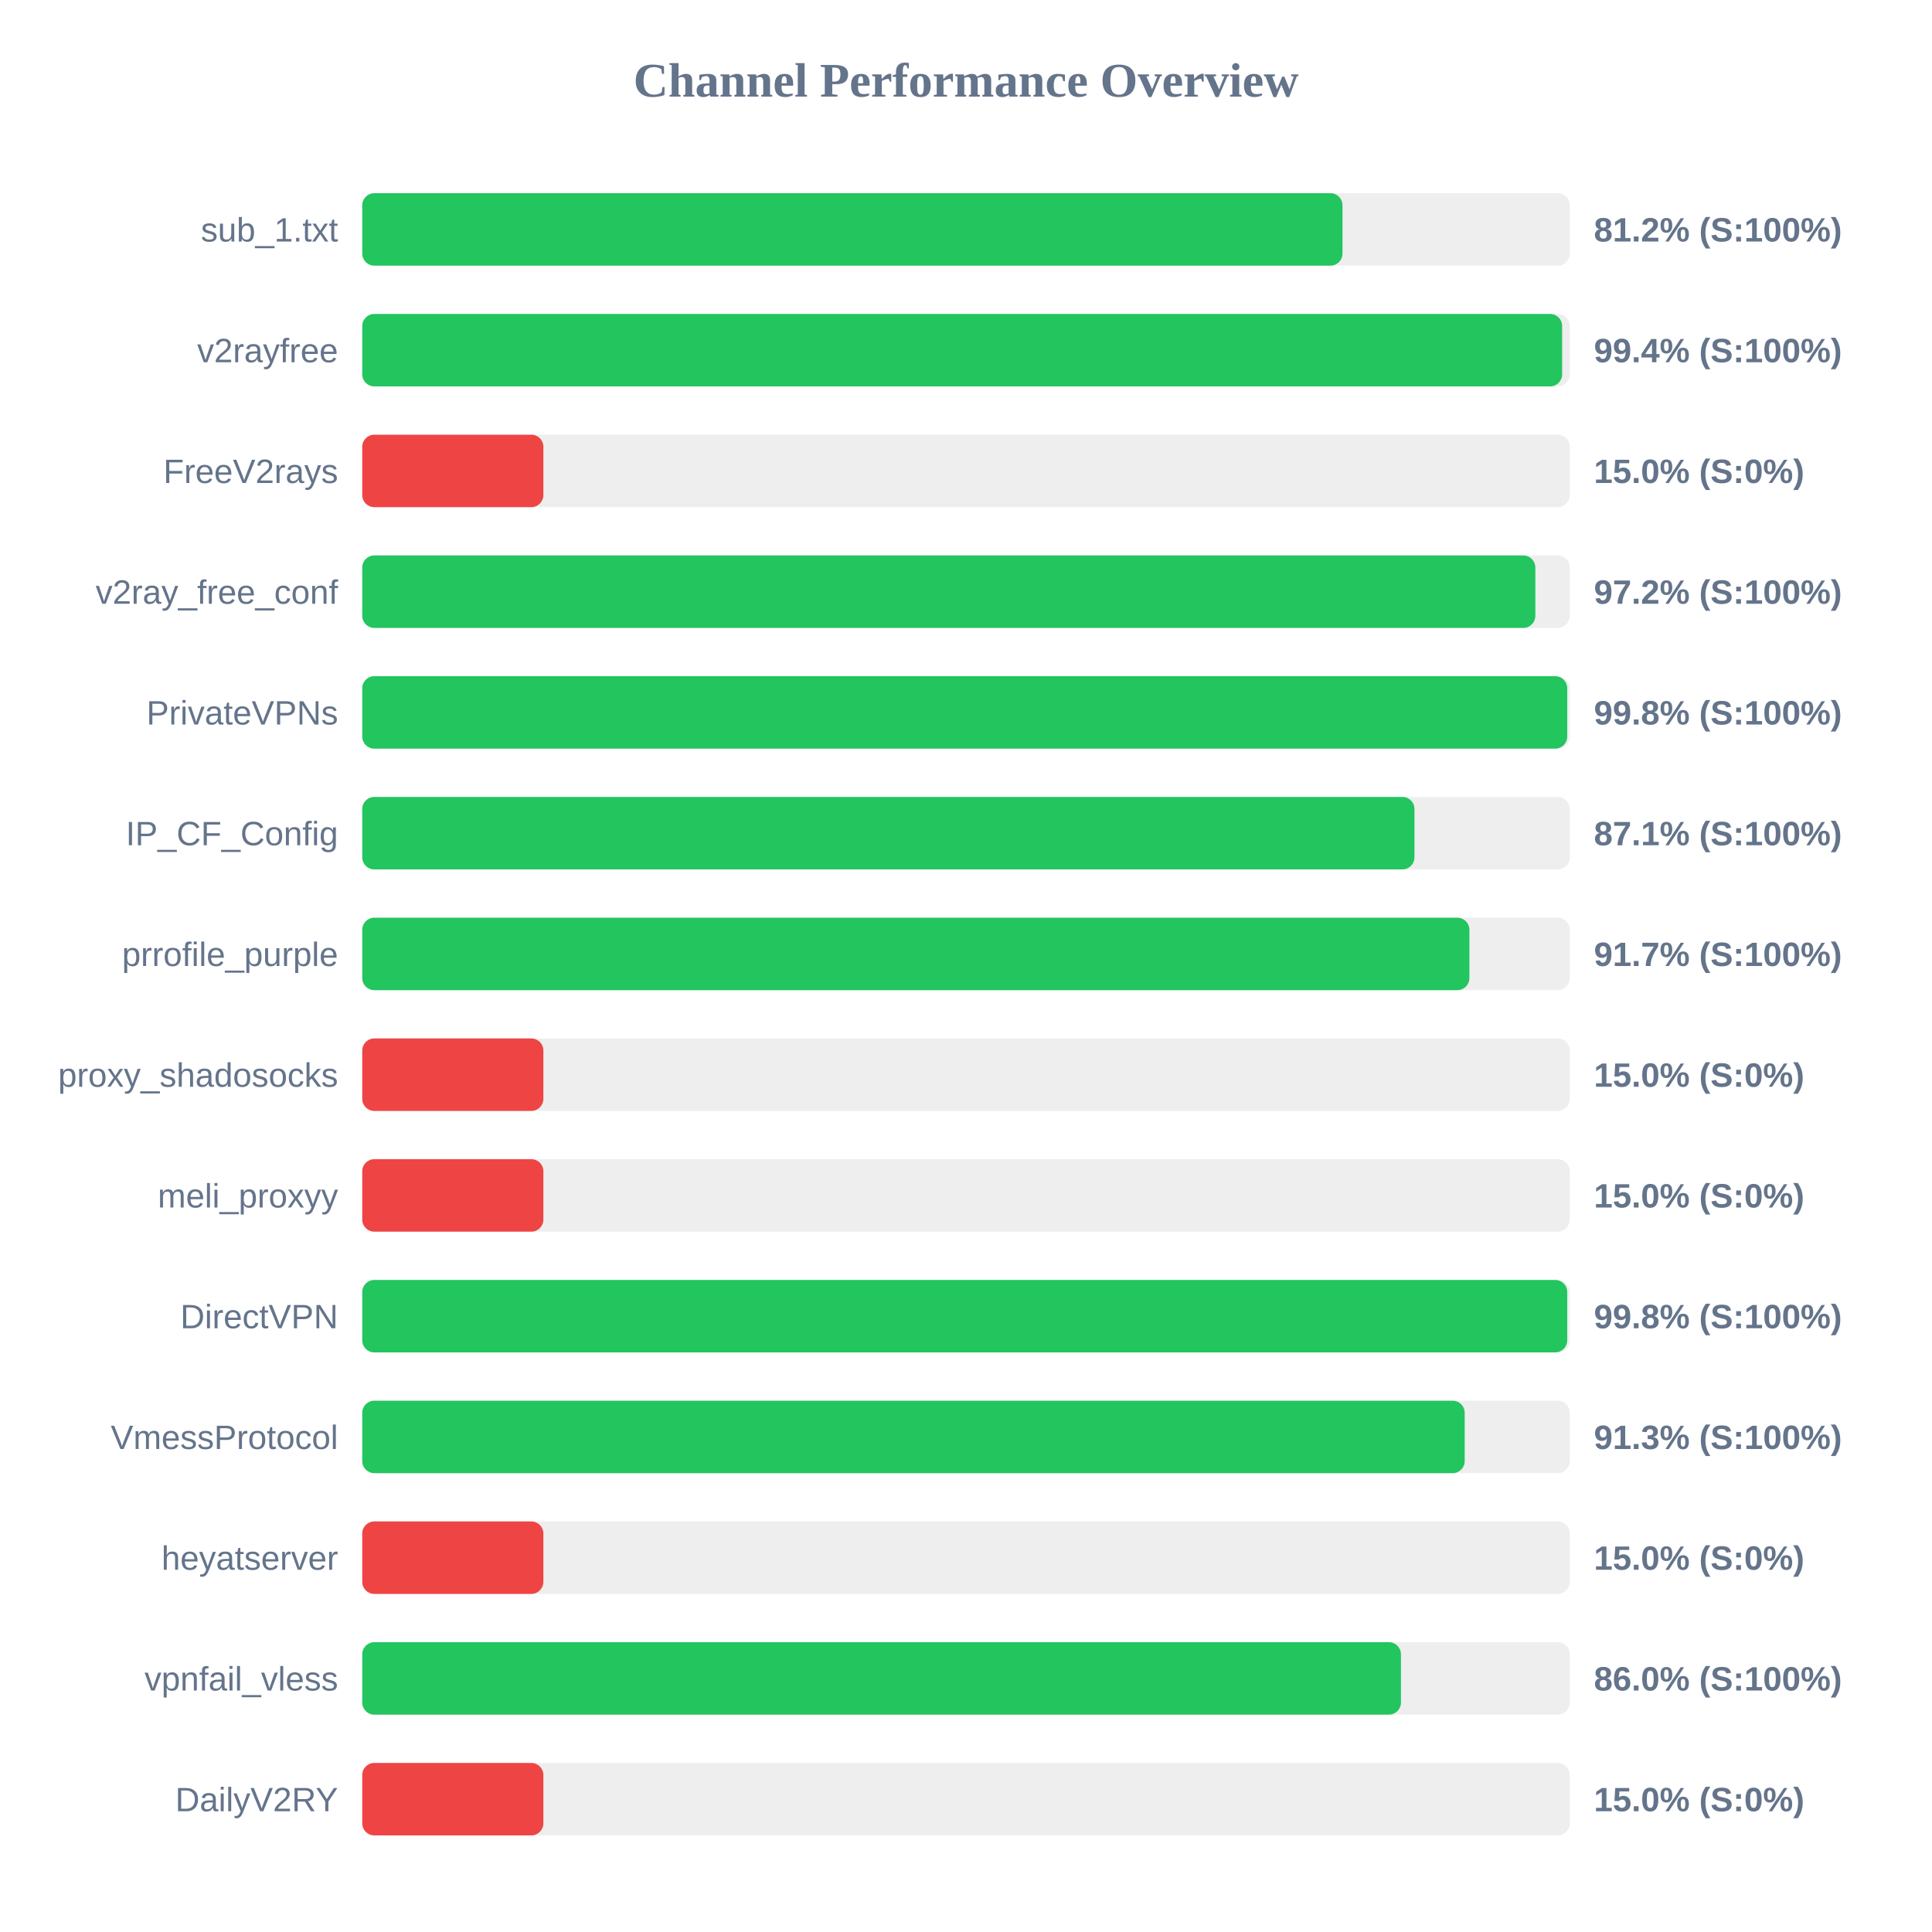
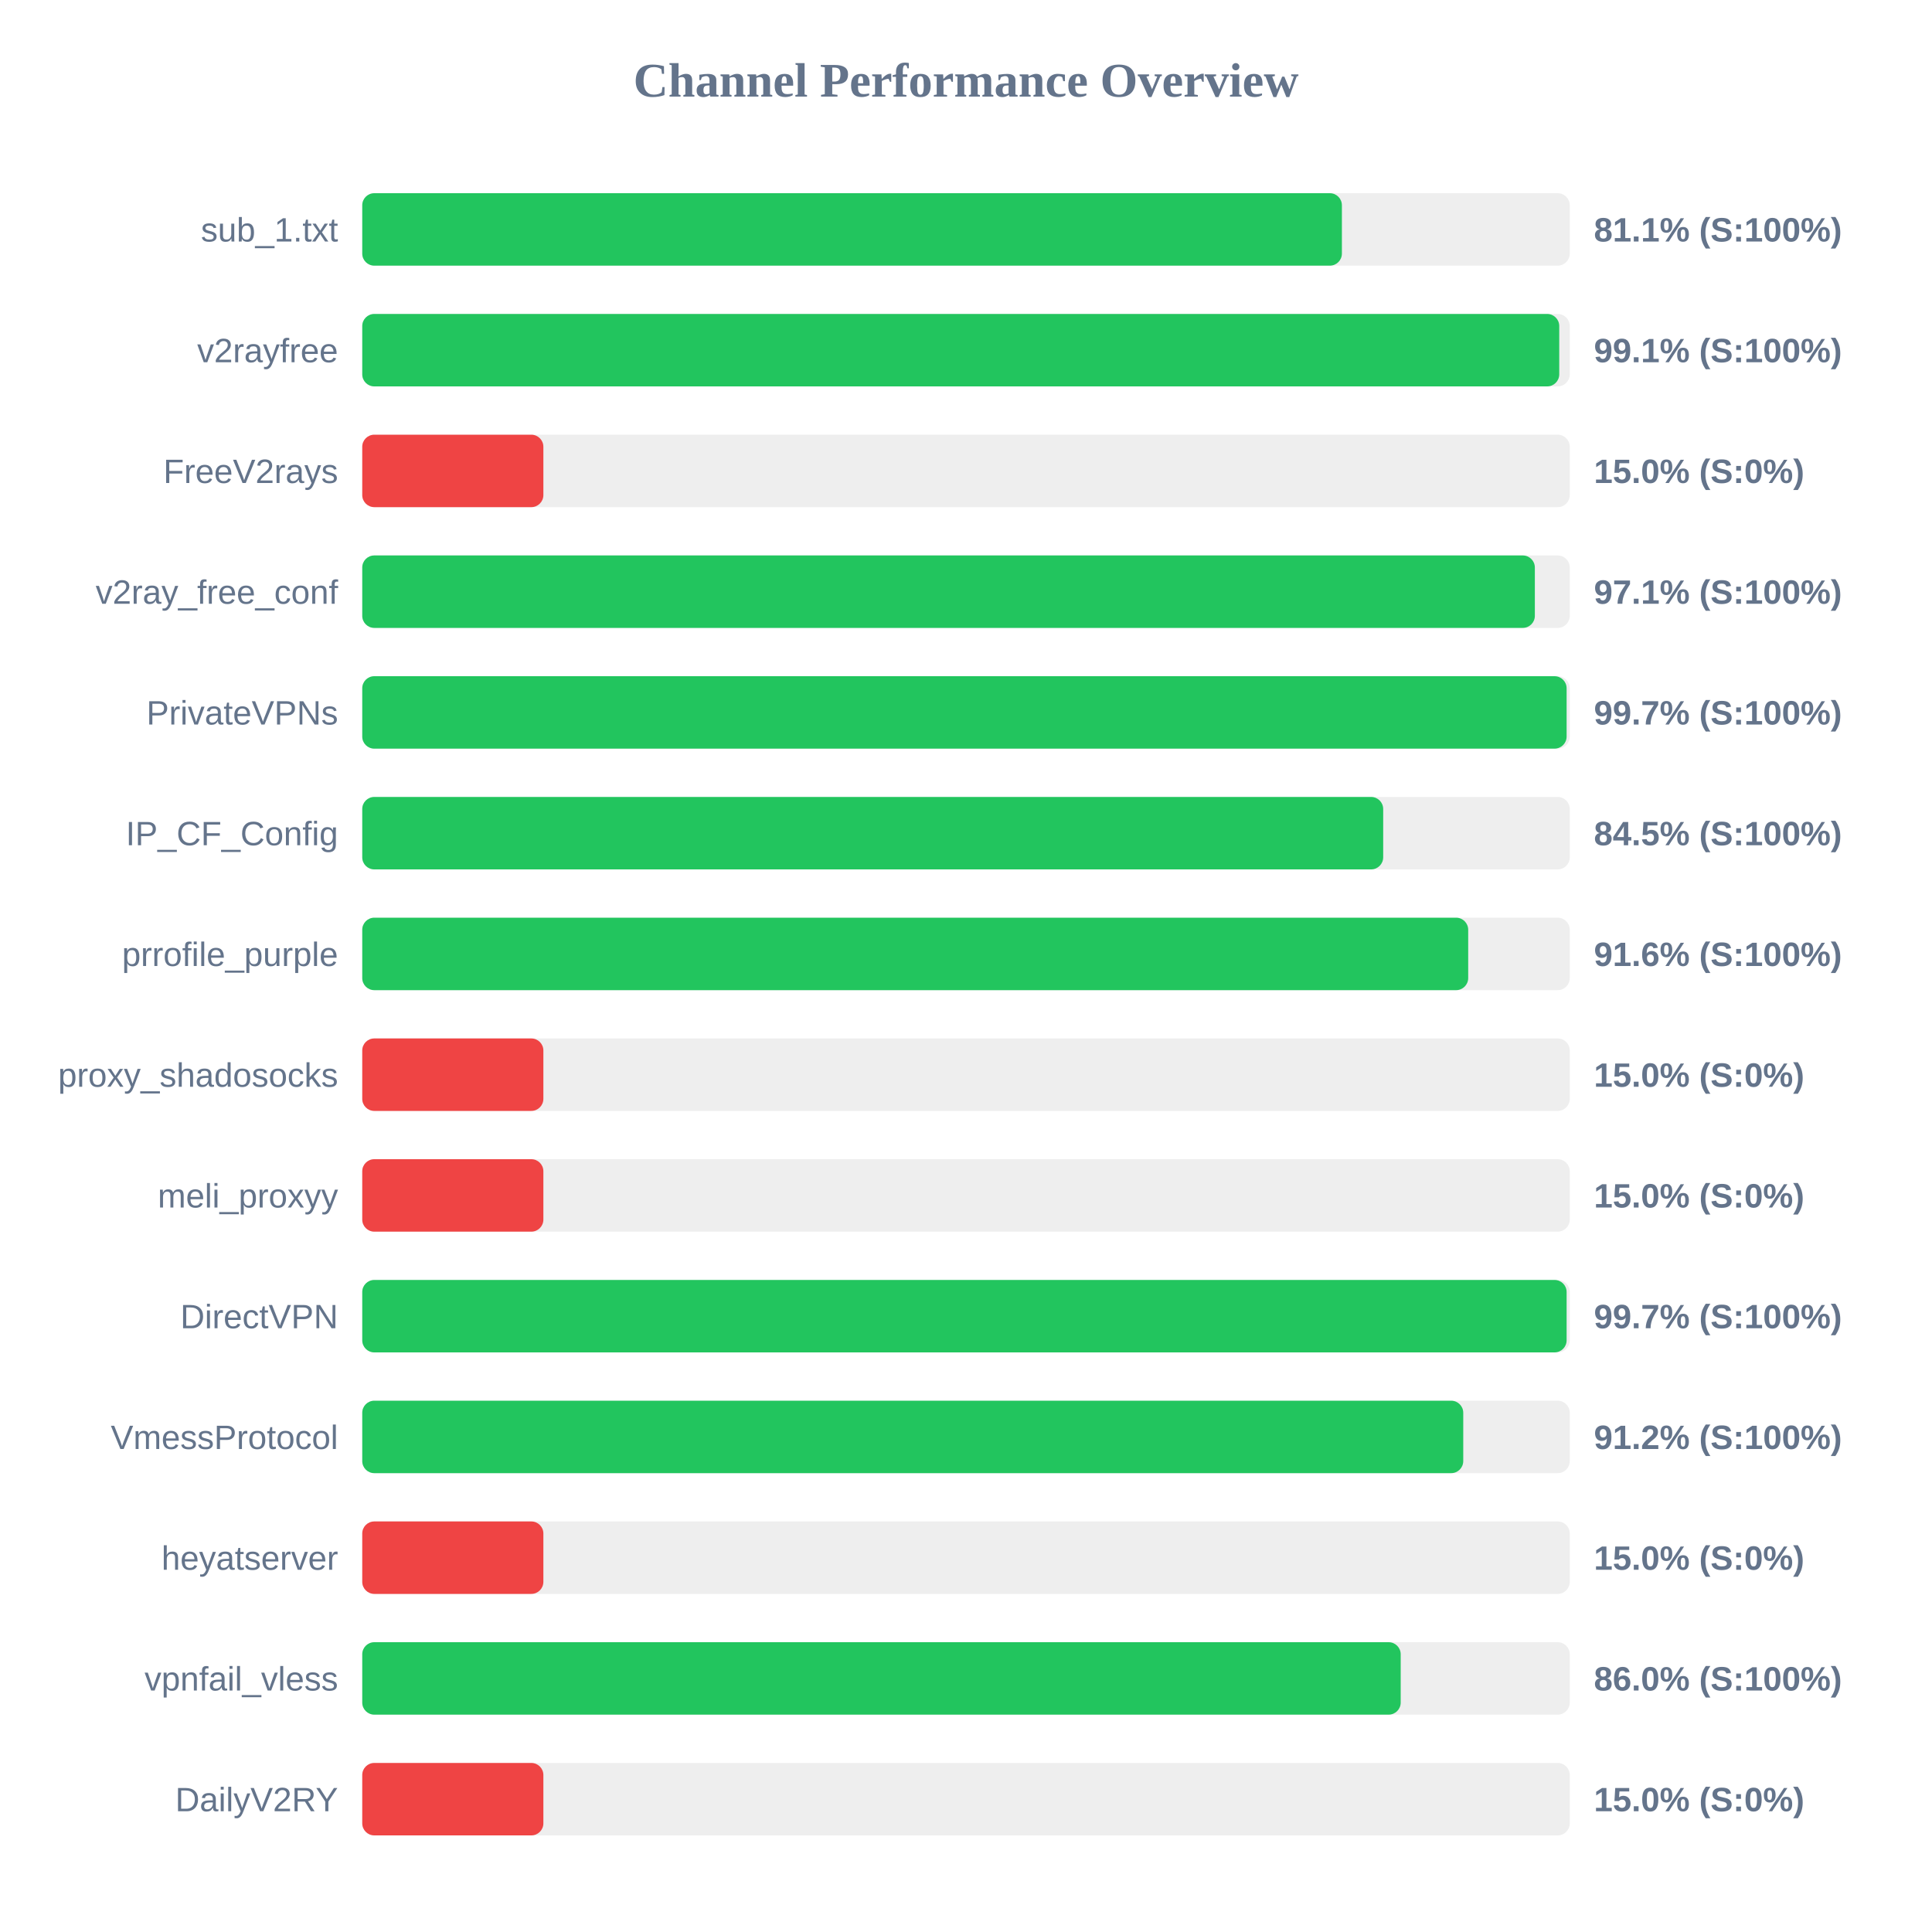
<svg xmlns="http://www.w3.org/2000/svg" width="800" height="800" version="1.1">
  <style>
        .row { font: 14px Arial; fill: #64748b; }
        .score { font: bold 14px Arial; fill: #64748b; }
    </style>
  <text x="400" y="40" text-anchor="middle" font-size="20px" font-weight="bold" fill="#64748b">Channel Performance Overview</text>
  <rect x="150" y="80" width="500" height="30" fill="#eee" rx="5" />
-   <rect x="150" y="80" width="405.9" height="30" fill="#22c55e" rx="5" />
+   <rect x="150" y="80" width="405.65" height="30" fill="#22c55e" rx="5" />
  <text x="140" y="100" text-anchor="end" class="row">sub_1.txt</text>
-   <text x="660" y="100" text-anchor="start" class="score">81.2% (S:100%)</text>
+   <text x="660" y="100" text-anchor="start" class="score">81.1% (S:100%)</text>
  <rect x="150" y="130" width="500" height="30" fill="#eee" rx="5" />
-   <rect x="150" y="130" width="496.85" height="30" fill="#22c55e" rx="5" />
+   <rect x="150" y="130" width="495.65" height="30" fill="#22c55e" rx="5" />
  <text x="140" y="150" text-anchor="end" class="row">v2rayfree</text>
-   <text x="660" y="150" text-anchor="start" class="score">99.4% (S:100%)</text>
+   <text x="660" y="150" text-anchor="start" class="score">99.1% (S:100%)</text>
  <rect x="150" y="180" width="500" height="30" fill="#eee" rx="5" />
  <rect x="150" y="180" width="75.0" height="30" fill="#ef4444" rx="5" />
  <text x="140" y="200" text-anchor="end" class="row">FreeV2rays</text>
  <text x="660" y="200" text-anchor="start" class="score">15.0% (S:0%)</text>
  <rect x="150" y="230" width="500" height="30" fill="#eee" rx="5" />
-   <rect x="150" y="230" width="485.75" height="30" fill="#22c55e" rx="5" />
+   <rect x="150" y="230" width="485.55" height="30" fill="#22c55e" rx="5" />
  <text x="140" y="250" text-anchor="end" class="row">v2ray_free_conf</text>
-   <text x="660" y="250" text-anchor="start" class="score">97.2% (S:100%)</text>
+   <text x="660" y="250" text-anchor="start" class="score">97.1% (S:100%)</text>
  <rect x="150" y="280" width="500" height="30" fill="#eee" rx="5" />
-   <rect x="150" y="280" width="498.95" height="30" fill="#22c55e" rx="5" />
+   <rect x="150" y="280" width="498.7" height="30" fill="#22c55e" rx="5" />
  <text x="140" y="300" text-anchor="end" class="row">PrivateVPNs</text>
-   <text x="660" y="300" text-anchor="start" class="score">99.8% (S:100%)</text>
+   <text x="660" y="300" text-anchor="start" class="score">99.7% (S:100%)</text>
  <rect x="150" y="330" width="500" height="30" fill="#eee" rx="5" />
-   <rect x="150" y="330" width="435.7" height="30" fill="#22c55e" rx="5" />
+   <rect x="150" y="330" width="422.75" height="30" fill="#22c55e" rx="5" />
  <text x="140" y="350" text-anchor="end" class="row">IP_CF_Config</text>
-   <text x="660" y="350" text-anchor="start" class="score">87.1% (S:100%)</text>
+   <text x="660" y="350" text-anchor="start" class="score">84.5% (S:100%)</text>
  <rect x="150" y="380" width="500" height="30" fill="#eee" rx="5" />
-   <rect x="150" y="380" width="458.45" height="30" fill="#22c55e" rx="5" />
+   <rect x="150" y="380" width="457.95" height="30" fill="#22c55e" rx="5" />
  <text x="140" y="400" text-anchor="end" class="row">prrofile_purple</text>
-   <text x="660" y="400" text-anchor="start" class="score">91.7% (S:100%)</text>
+   <text x="660" y="400" text-anchor="start" class="score">91.6% (S:100%)</text>
  <rect x="150" y="430" width="500" height="30" fill="#eee" rx="5" />
  <rect x="150" y="430" width="75.0" height="30" fill="#ef4444" rx="5" />
  <text x="140" y="450" text-anchor="end" class="row">proxy_shadosocks</text>
  <text x="660" y="450" text-anchor="start" class="score">15.0% (S:0%)</text>
  <rect x="150" y="480" width="500" height="30" fill="#eee" rx="5" />
  <rect x="150" y="480" width="75.0" height="30" fill="#ef4444" rx="5" />
  <text x="140" y="500" text-anchor="end" class="row">meli_proxyy</text>
  <text x="660" y="500" text-anchor="start" class="score">15.0% (S:0%)</text>
  <rect x="150" y="530" width="500" height="30" fill="#eee" rx="5" />
-   <rect x="150" y="530" width="498.95" height="30" fill="#22c55e" rx="5" />
+   <rect x="150" y="530" width="498.7" height="30" fill="#22c55e" rx="5" />
  <text x="140" y="550" text-anchor="end" class="row">DirectVPN</text>
-   <text x="660" y="550" text-anchor="start" class="score">99.8% (S:100%)</text>
+   <text x="660" y="550" text-anchor="start" class="score">99.7% (S:100%)</text>
  <rect x="150" y="580" width="500" height="30" fill="#eee" rx="5" />
-   <rect x="150" y="580" width="456.5" height="30" fill="#22c55e" rx="5" />
+   <rect x="150" y="580" width="455.9" height="30" fill="#22c55e" rx="5" />
  <text x="140" y="600" text-anchor="end" class="row">VmessProtocol</text>
-   <text x="660" y="600" text-anchor="start" class="score">91.3% (S:100%)</text>
+   <text x="660" y="600" text-anchor="start" class="score">91.2% (S:100%)</text>
  <rect x="150" y="630" width="500" height="30" fill="#eee" rx="5" />
  <rect x="150" y="630" width="75.0" height="30" fill="#ef4444" rx="5" />
  <text x="140" y="650" text-anchor="end" class="row">heyatserver</text>
  <text x="660" y="650" text-anchor="start" class="score">15.0% (S:0%)</text>
  <rect x="150" y="680" width="500" height="30" fill="#eee" rx="5" />
-   <rect x="150" y="680" width="430.1" height="30" fill="#22c55e" rx="5" />
+   <rect x="150" y="680" width="430.0" height="30" fill="#22c55e" rx="5" />
  <text x="140" y="700" text-anchor="end" class="row">vpnfail_vless</text>
  <text x="660" y="700" text-anchor="start" class="score">86.0% (S:100%)</text>
  <rect x="150" y="730" width="500" height="30" fill="#eee" rx="5" />
  <rect x="150" y="730" width="75.0" height="30" fill="#ef4444" rx="5" />
  <text x="140" y="750" text-anchor="end" class="row">DailyV2RY</text>
  <text x="660" y="750" text-anchor="start" class="score">15.0% (S:0%)</text>
</svg>
